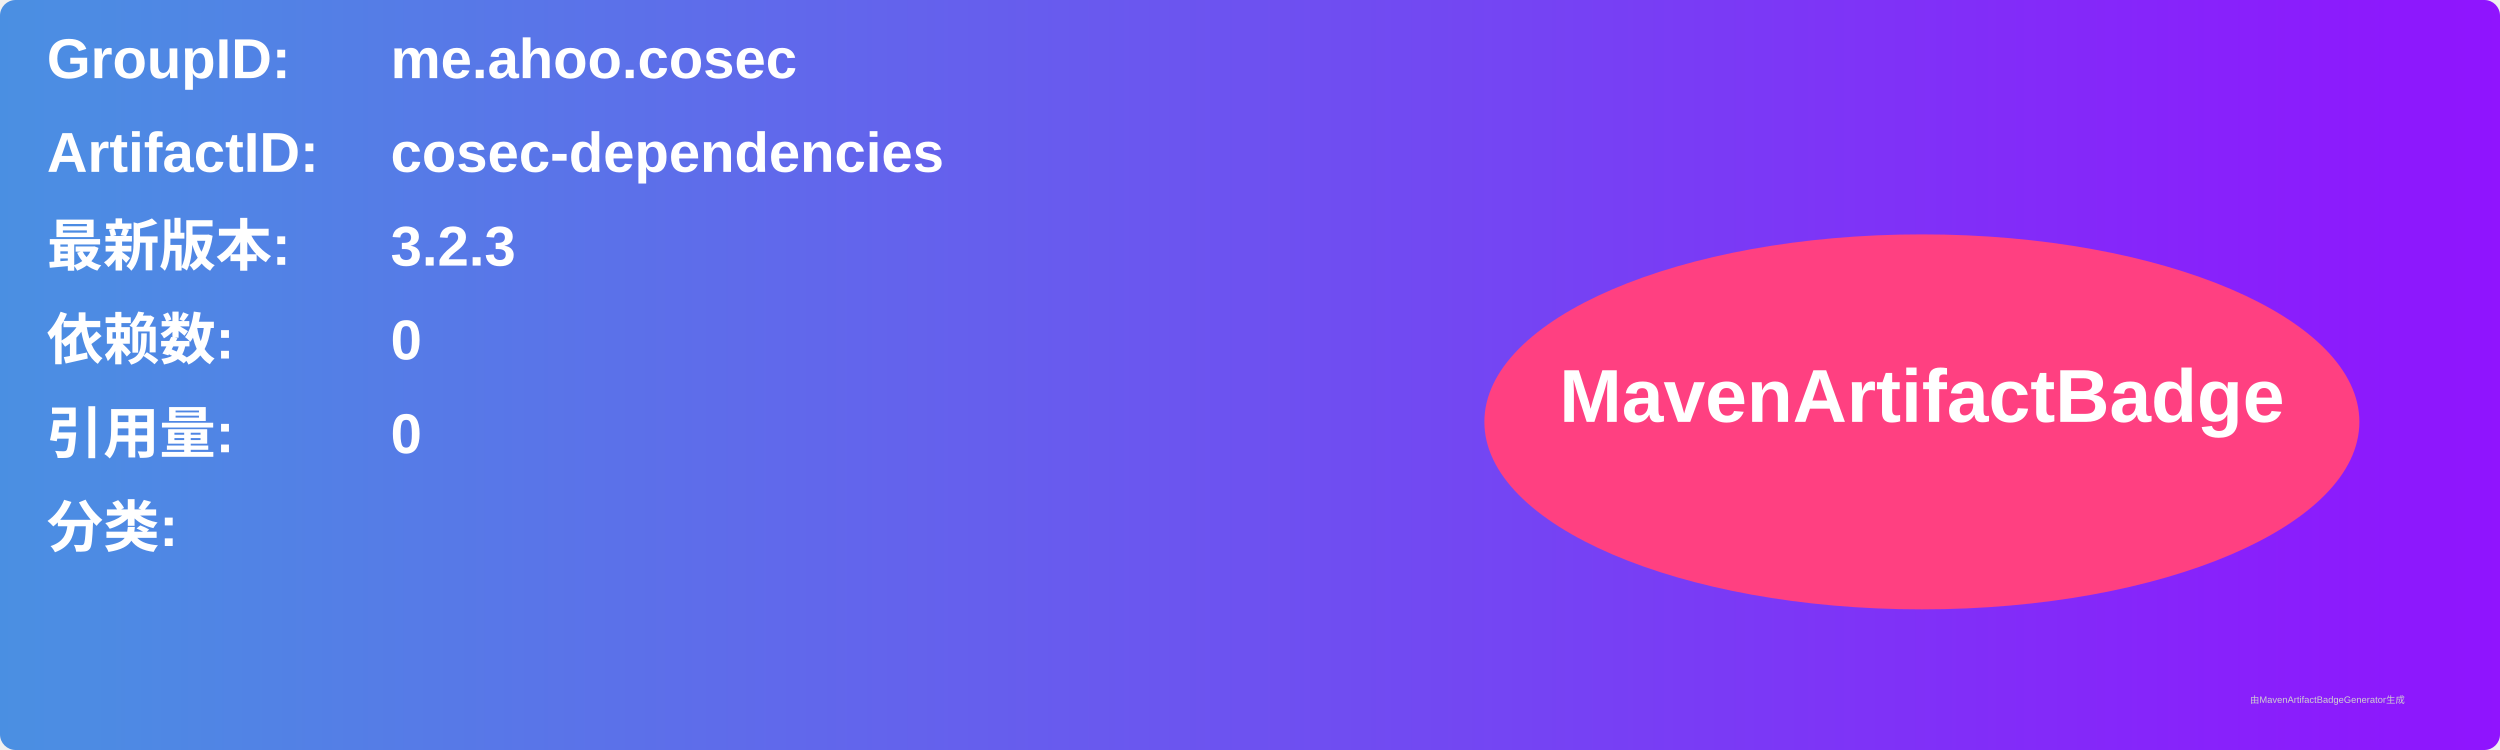
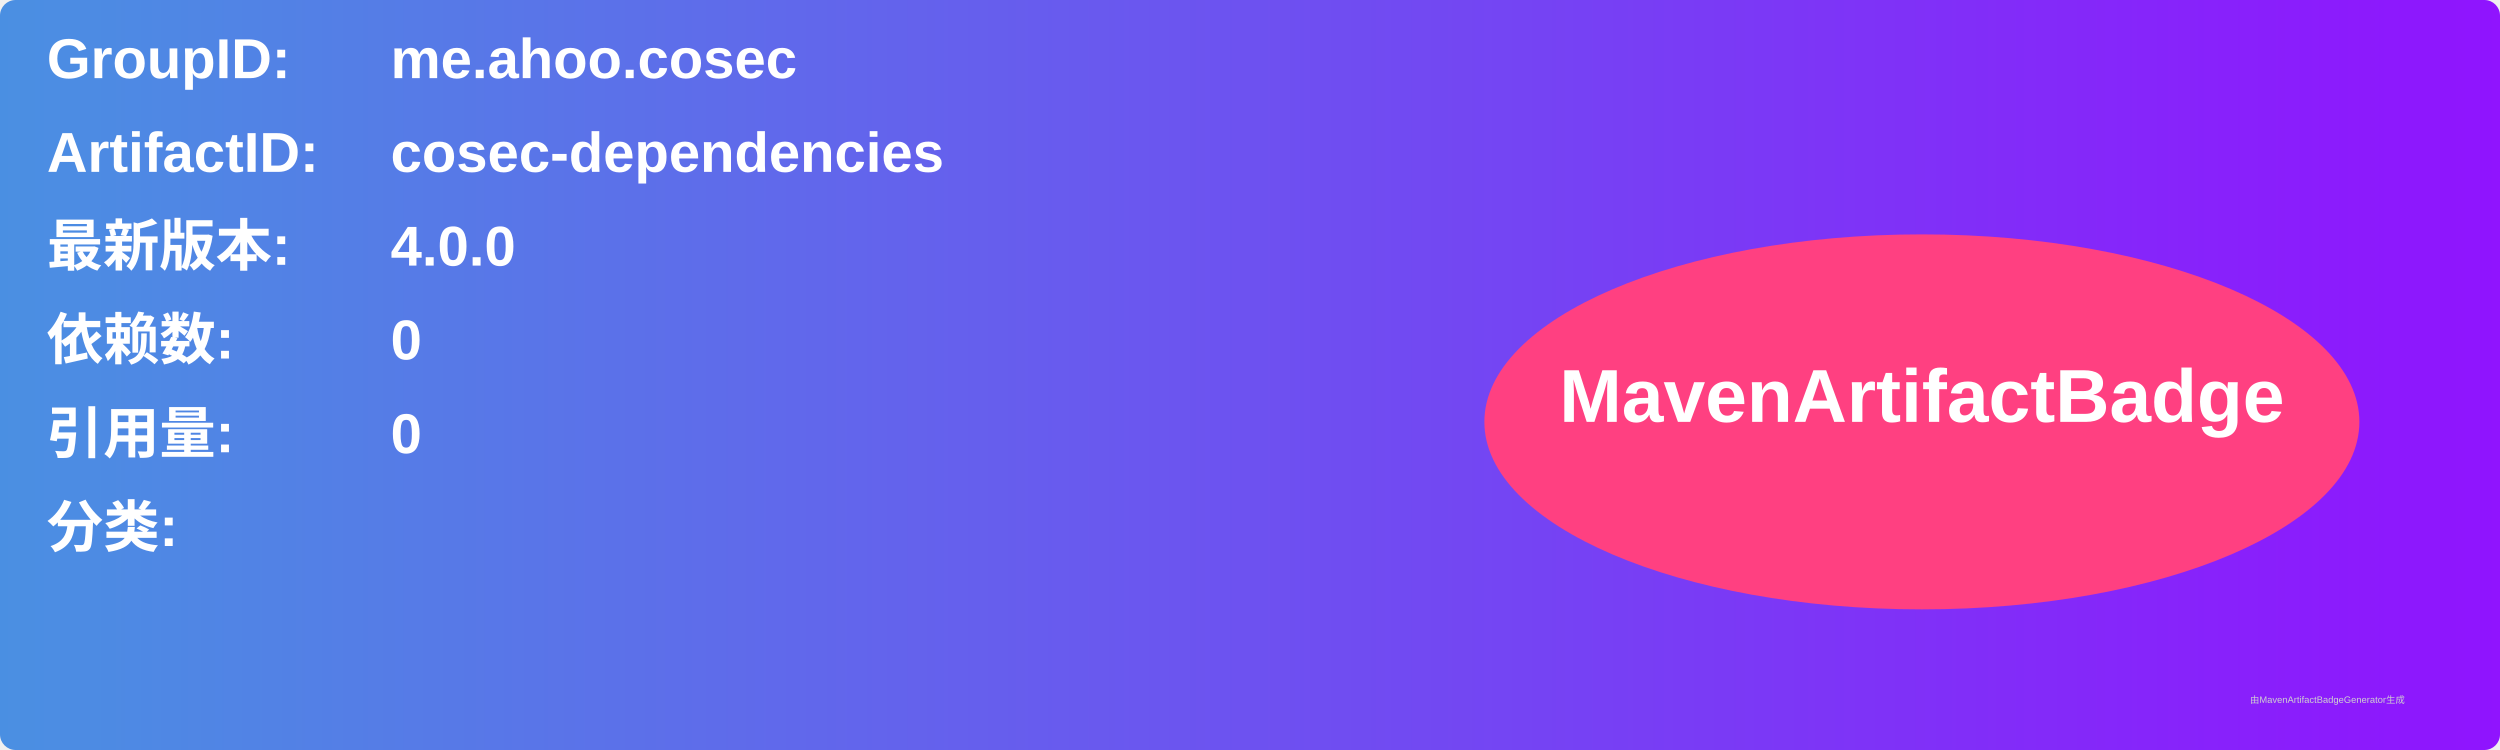
<svg xmlns="http://www.w3.org/2000/svg" width="800" height="240" viewBox="0 0 800 240">
  <linearGradient id="grad" x1="0%" y1="0%" x2="100%" y2="0%">
    <stop offset="0%" stop-color="#4a90e2" />
    <stop offset="100%" stop-color="#9013fe" />
  </linearGradient>
  <rect width="100%" height="100%" rx="5" ry="5" fill="url(#grad)" />
  <g transform="translate(15, 15)">
    <text x="0" y="10" font-family="Arial" font-size="18" fill="white" font-weight="bold" width="260">GroupID:</text>
    <text x="110" y="10" font-family="Arial" font-size="18" fill="white" font-weight="bold" width="460">me.ahoo.cosec</text>
    <text x="0" y="40" font-family="Arial" font-size="18" fill="white" font-weight="bold" width="260">ArtifactID:</text>
    <text x="110" y="40" font-family="Arial" font-size="18" fill="white" font-weight="bold" width="460">cosec-dependencies</text>
    <text x="0" y="70" font-family="Arial" font-size="18" fill="white" font-weight="bold">最新版本:</text>
    <text x="110" y="70" font-family="Arial" font-size="18" fill="white" font-weight="bold">
-       <tspan font-weight="bold">3.2.3</tspan>
+       <tspan font-weight="bold">4.0.0</tspan>
    </text>
    <text x="0" y="100" font-family="Arial" font-size="18" fill="white" font-weight="bold">依赖数: </text>
    <text x="110" y="100" font-family="Arial" font-size="18" fill="white">
      <tspan font-weight="bold">0</tspan>
    </text>
    <text x="0" y="130" font-family="Arial" font-size="18" fill="white" font-weight="bold">引用量: </text>
    <text x="110" y="130" font-family="Arial" font-size="18" fill="white">
      <tspan font-weight="bold">0</tspan>
    </text>
    <text x="0" y="160" font-family="Arial" font-size="18" fill="white" font-weight="bold">分类:</text>
    <text x="10" y="190" font-family="Arial" font-size="10" fill="white">
      <tspan font-weight="bold" />
    </text>
    <ellipse cx="600" cy="120" rx="140" ry="60" fill="#ff4081" />
    <text x="600" y="120" text-anchor="middle" font-family="Arial" font-size="24" fill="white" font-weight="bold">MavenArtifactBadge</text>
  </g>
  <text x="720" y="225" font-family="Arial" font-size="3" fill="#d0d0d0">由MavenArtifactBadgeGenerator生成</text>
</svg>
